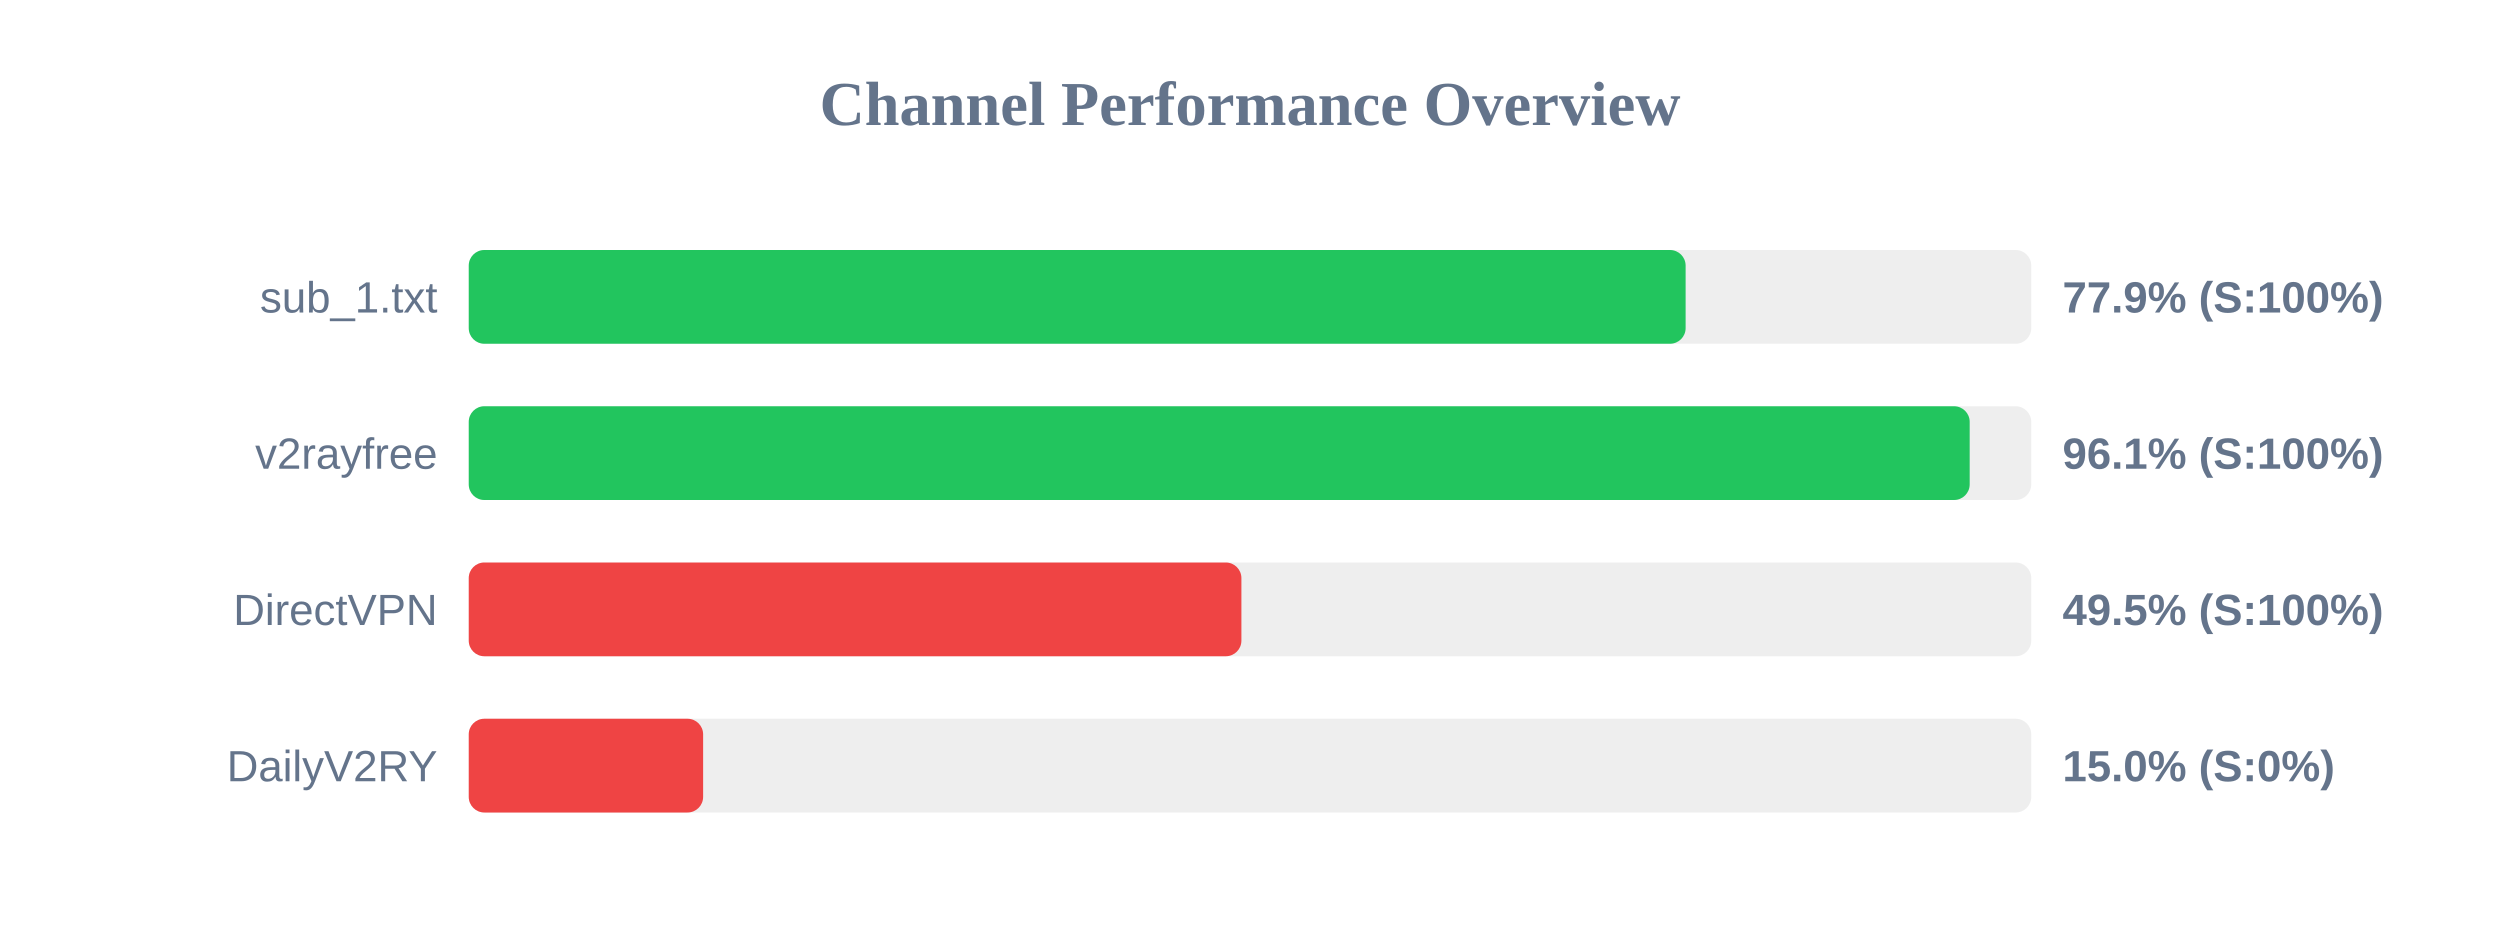
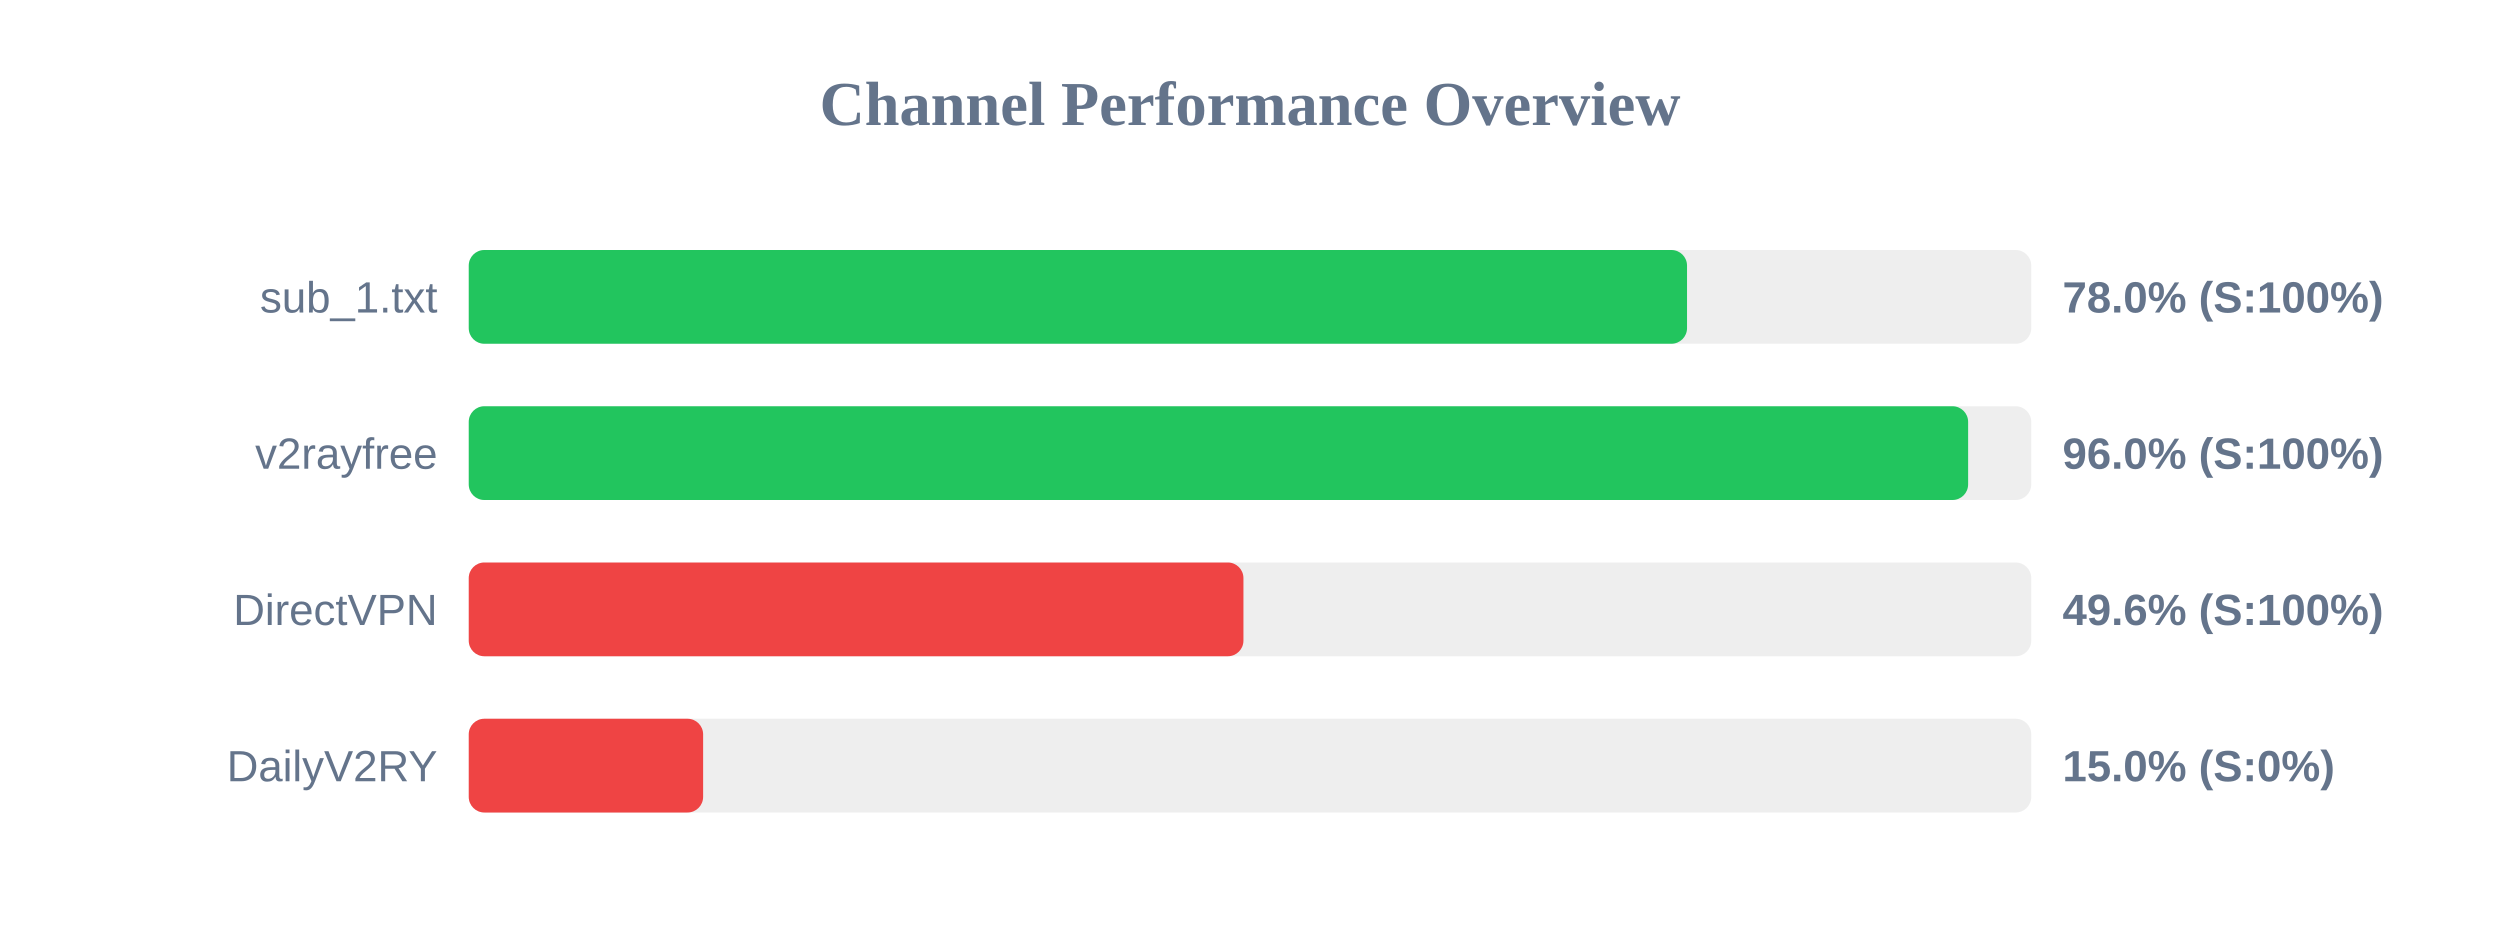
<svg xmlns="http://www.w3.org/2000/svg" width="800" height="300" version="1.1">
  <style>
        .row { font: 14px Arial; fill: #64748b; }
        .score { font: bold 14px Arial; fill: #64748b; }
    </style>
  <text x="400" y="40" text-anchor="middle" font-size="20px" font-weight="bold" fill="#64748b">Channel Performance Overview</text>
  <rect x="150" y="80" width="500" height="30" fill="#eee" rx="5" />
-   <rect x="150" y="80" width="389.4" height="30" fill="#22c55e" rx="5" />
+   <rect x="150" y="80" width="389.85" height="30" fill="#22c55e" rx="5" />
  <text x="140" y="100" text-anchor="end" class="row">sub_1.txt</text>
-   <text x="660" y="100" text-anchor="start" class="score">77.9% (S:100%)</text>
+   <text x="660" y="100" text-anchor="start" class="score">78.0% (S:100%)</text>
  <rect x="150" y="130" width="500" height="30" fill="#eee" rx="5" />
-   <rect x="150" y="130" width="480.3" height="30" fill="#22c55e" rx="5" />
+   <rect x="150" y="130" width="479.8" height="30" fill="#22c55e" rx="5" />
  <text x="140" y="150" text-anchor="end" class="row">v2rayfree</text>
-   <text x="660" y="150" text-anchor="start" class="score">96.1% (S:100%)</text>
+   <text x="660" y="150" text-anchor="start" class="score">96.0% (S:100%)</text>
  <rect x="150" y="180" width="500" height="30" fill="#eee" rx="5" />
-   <rect x="150" y="180" width="247.25" height="30" fill="#ef4444" rx="5" />
+   <rect x="150" y="180" width="247.9" height="30" fill="#ef4444" rx="5" />
  <text x="140" y="200" text-anchor="end" class="row">DirectVPN</text>
-   <text x="660" y="200" text-anchor="start" class="score">49.5% (S:100%)</text>
+   <text x="660" y="200" text-anchor="start" class="score">49.6% (S:100%)</text>
  <rect x="150" y="230" width="500" height="30" fill="#eee" rx="5" />
  <rect x="150" y="230" width="75.0" height="30" fill="#ef4444" rx="5" />
  <text x="140" y="250" text-anchor="end" class="row">DailyV2RY</text>
  <text x="660" y="250" text-anchor="start" class="score">15.0% (S:0%)</text>
</svg>
